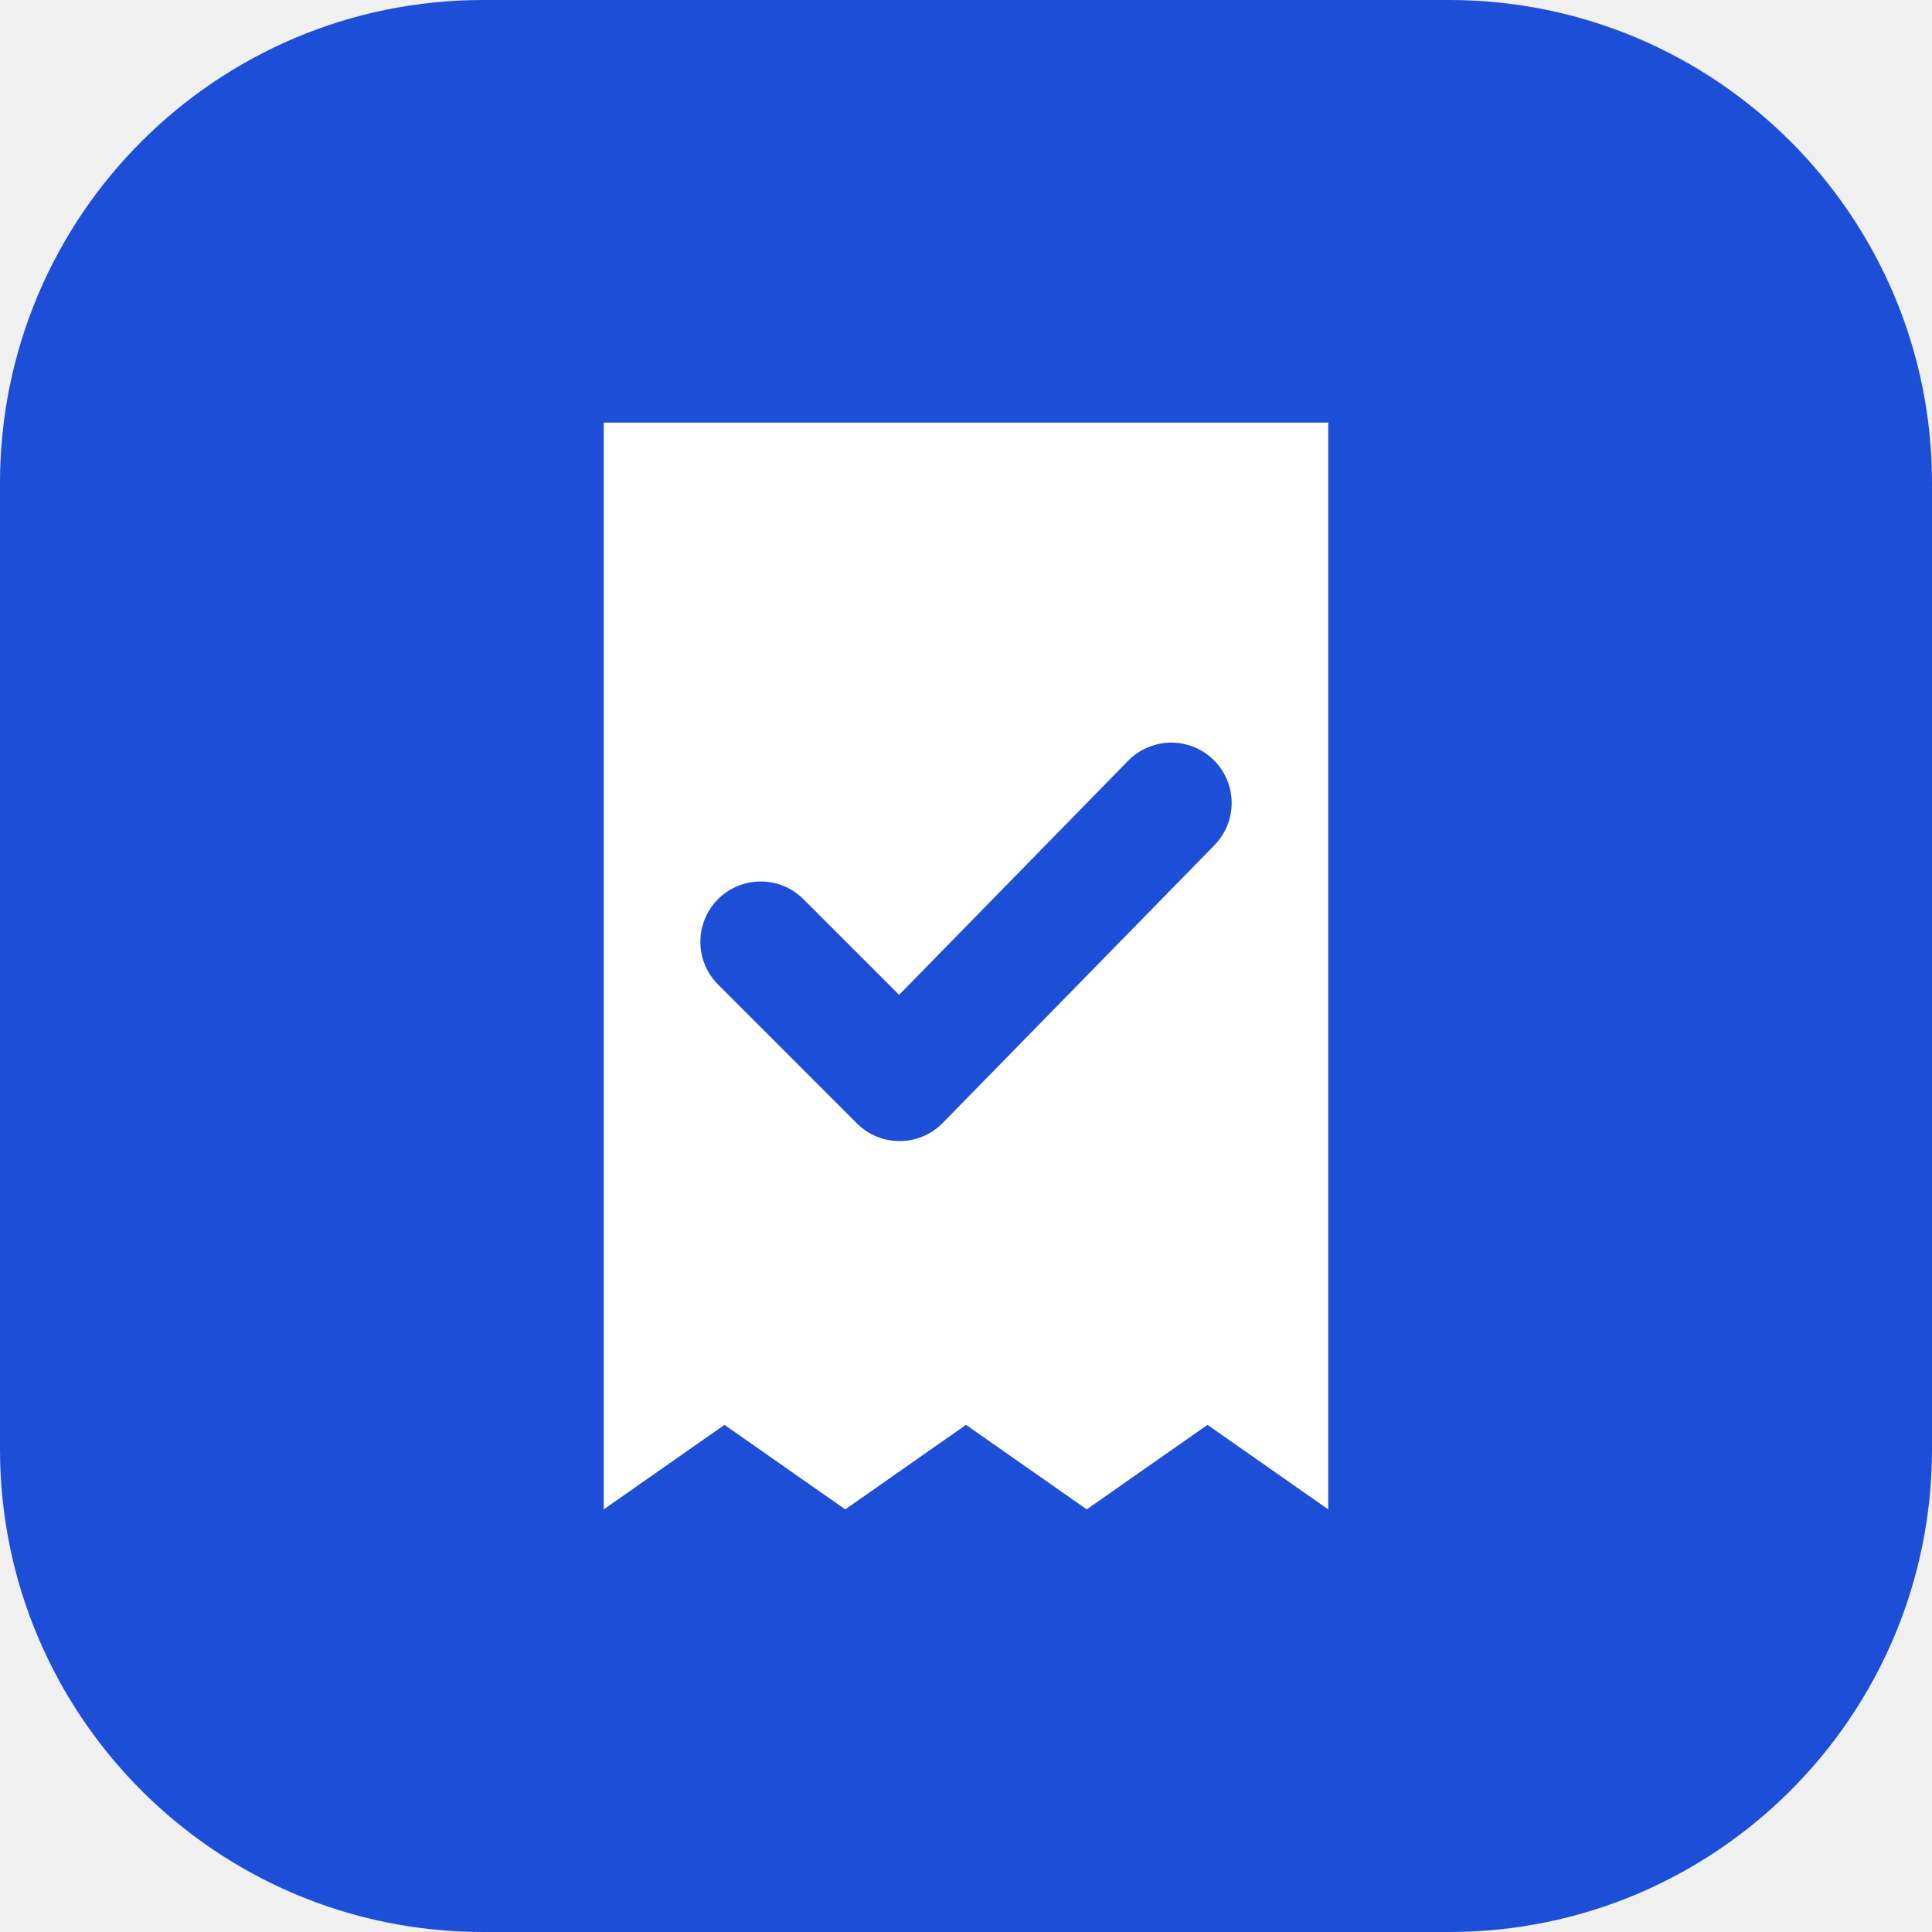
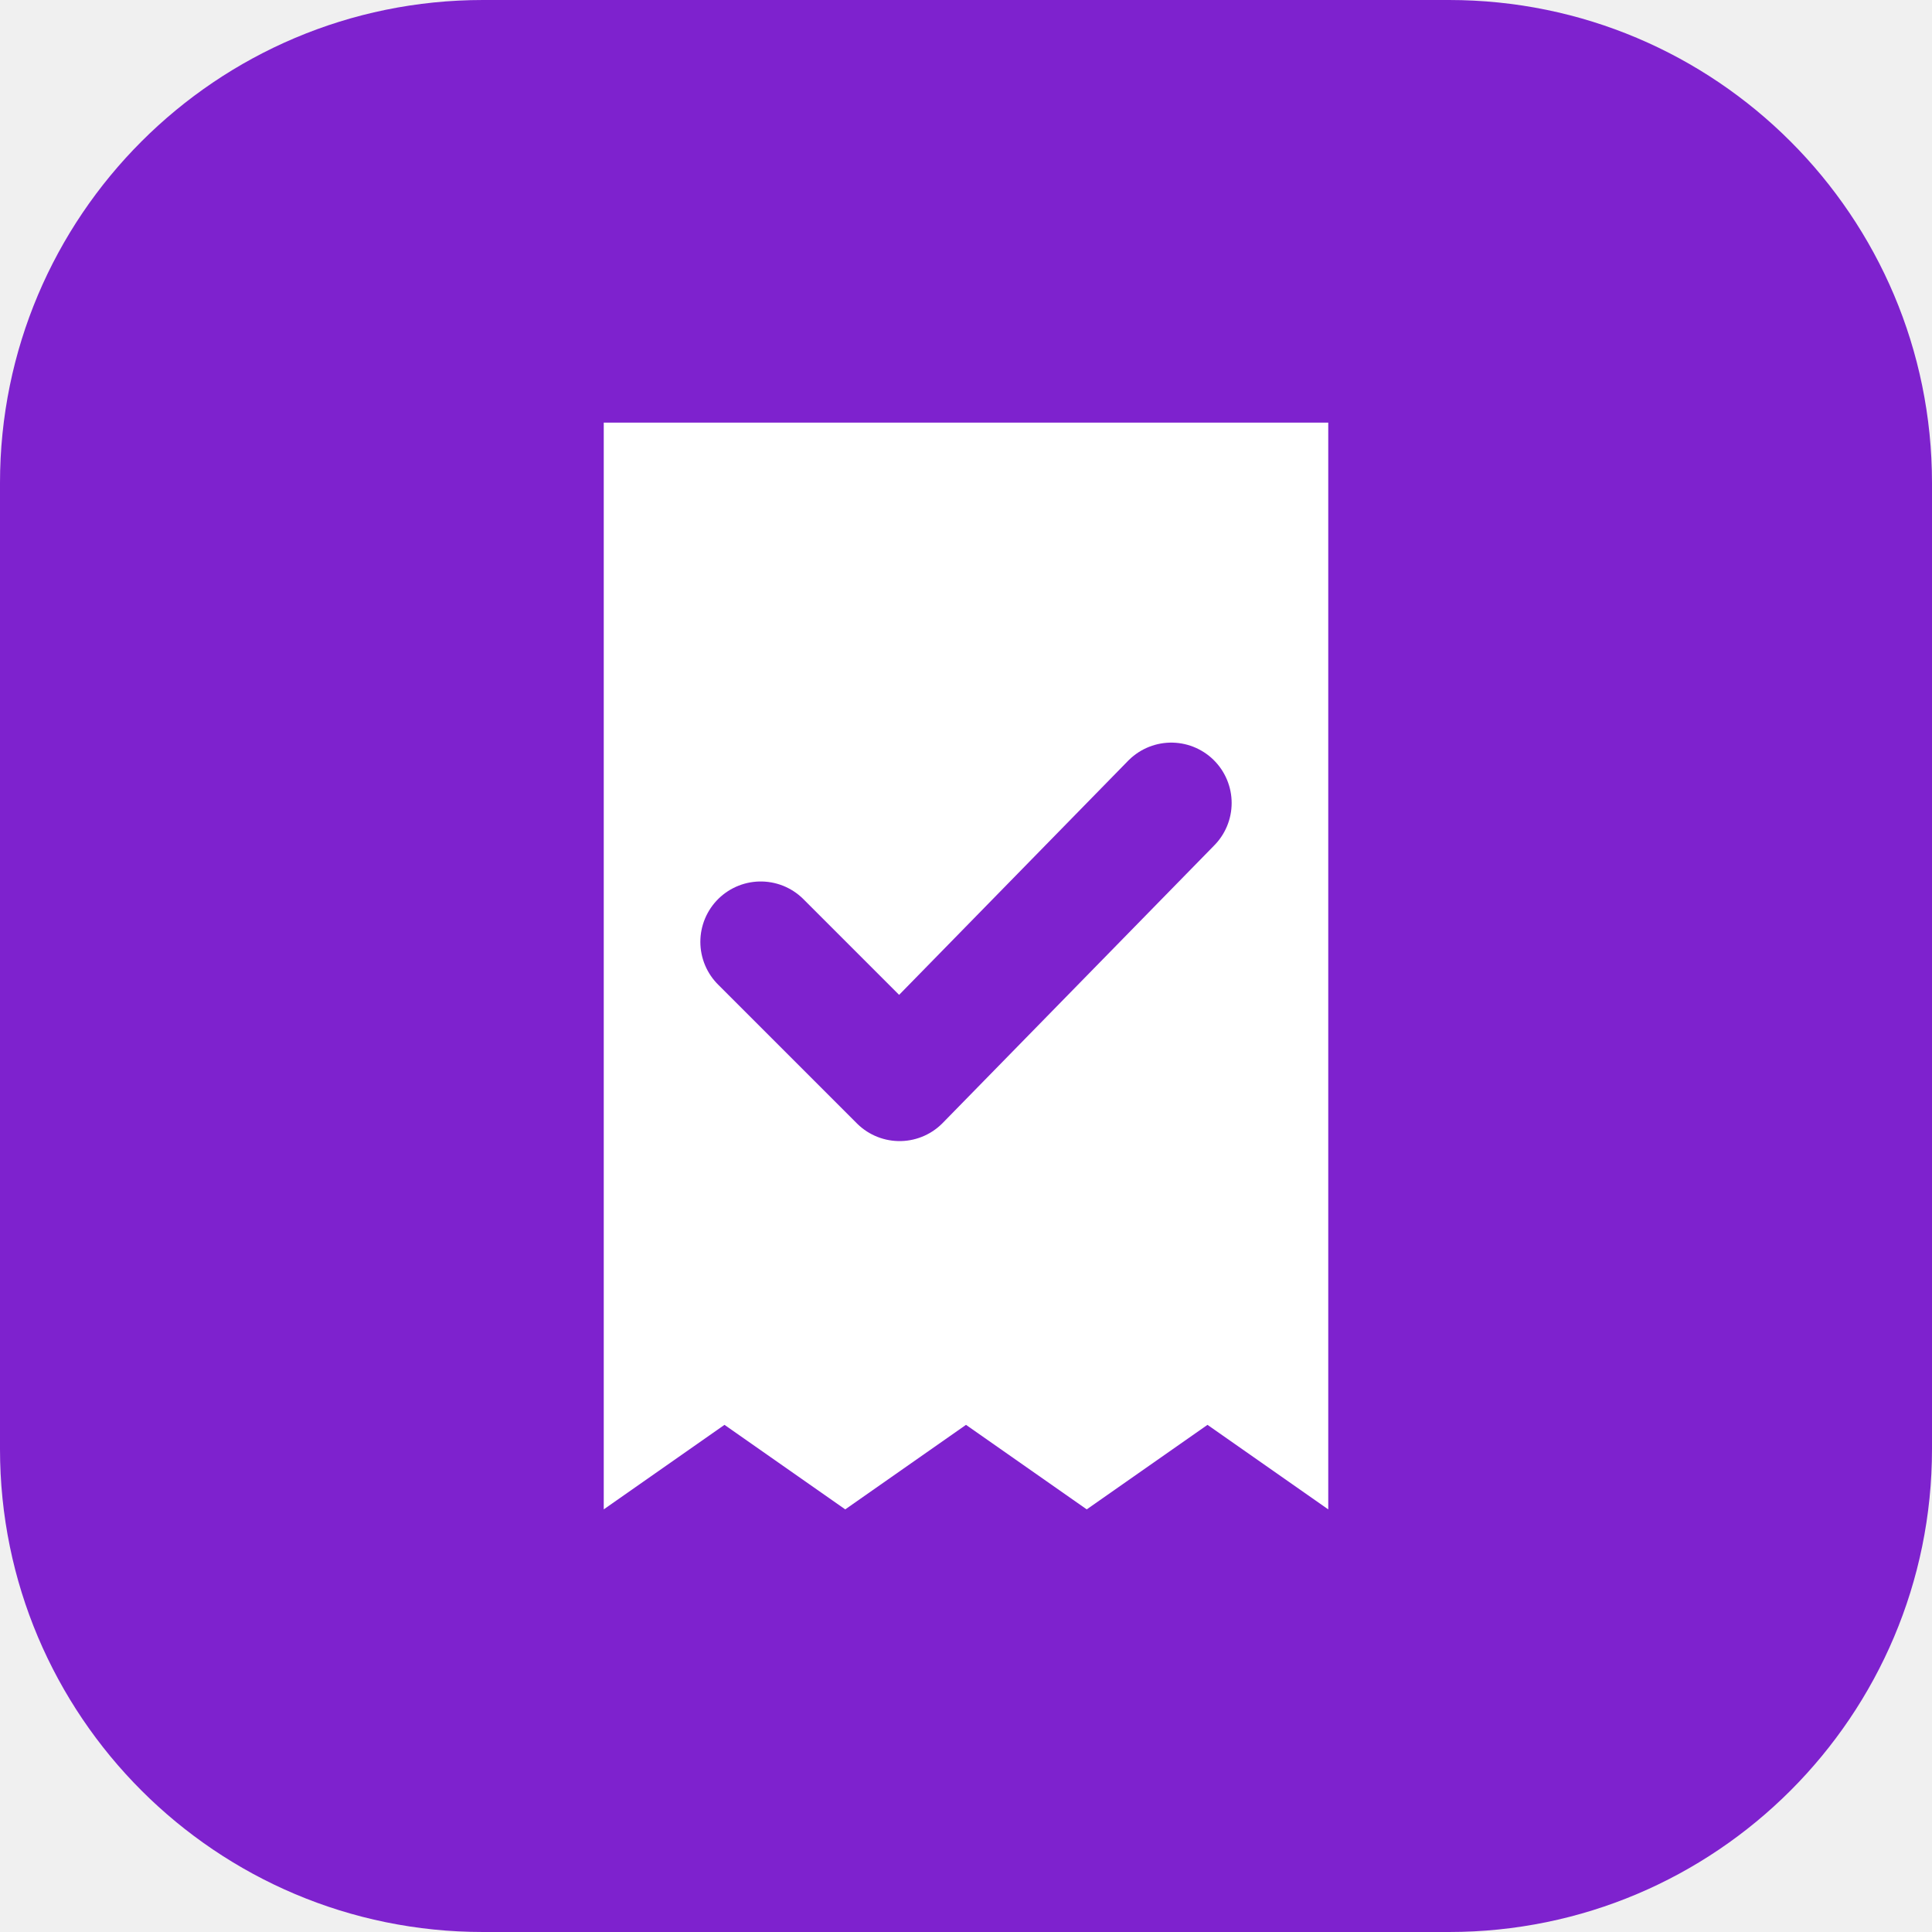
<svg xmlns="http://www.w3.org/2000/svg" viewBox="0 0 32 32">
-   <rect width="32" height="32" rx="8" fill="#1D4ED8" />
+   <rect width="32" height="32" rx="8" fill="#7E22CE" />
  <path d="M10 7h12v18l-2-1.4-2 1.4-2-1.4-2 1.4-2-1.4-2 1.4z" fill="#fff" />
-   <path d="M12.6 15.6l2.3 2.3 4.5-4.6" fill="none" stroke="#1D4ED8" stroke-width="2" stroke-linecap="round" stroke-linejoin="round" />
+   <path d="M12.6 15.6l2.3 2.3 4.5-4.6" fill="none" stroke="#7E22CE" stroke-width="2" stroke-linecap="round" stroke-linejoin="round" />
</svg>
